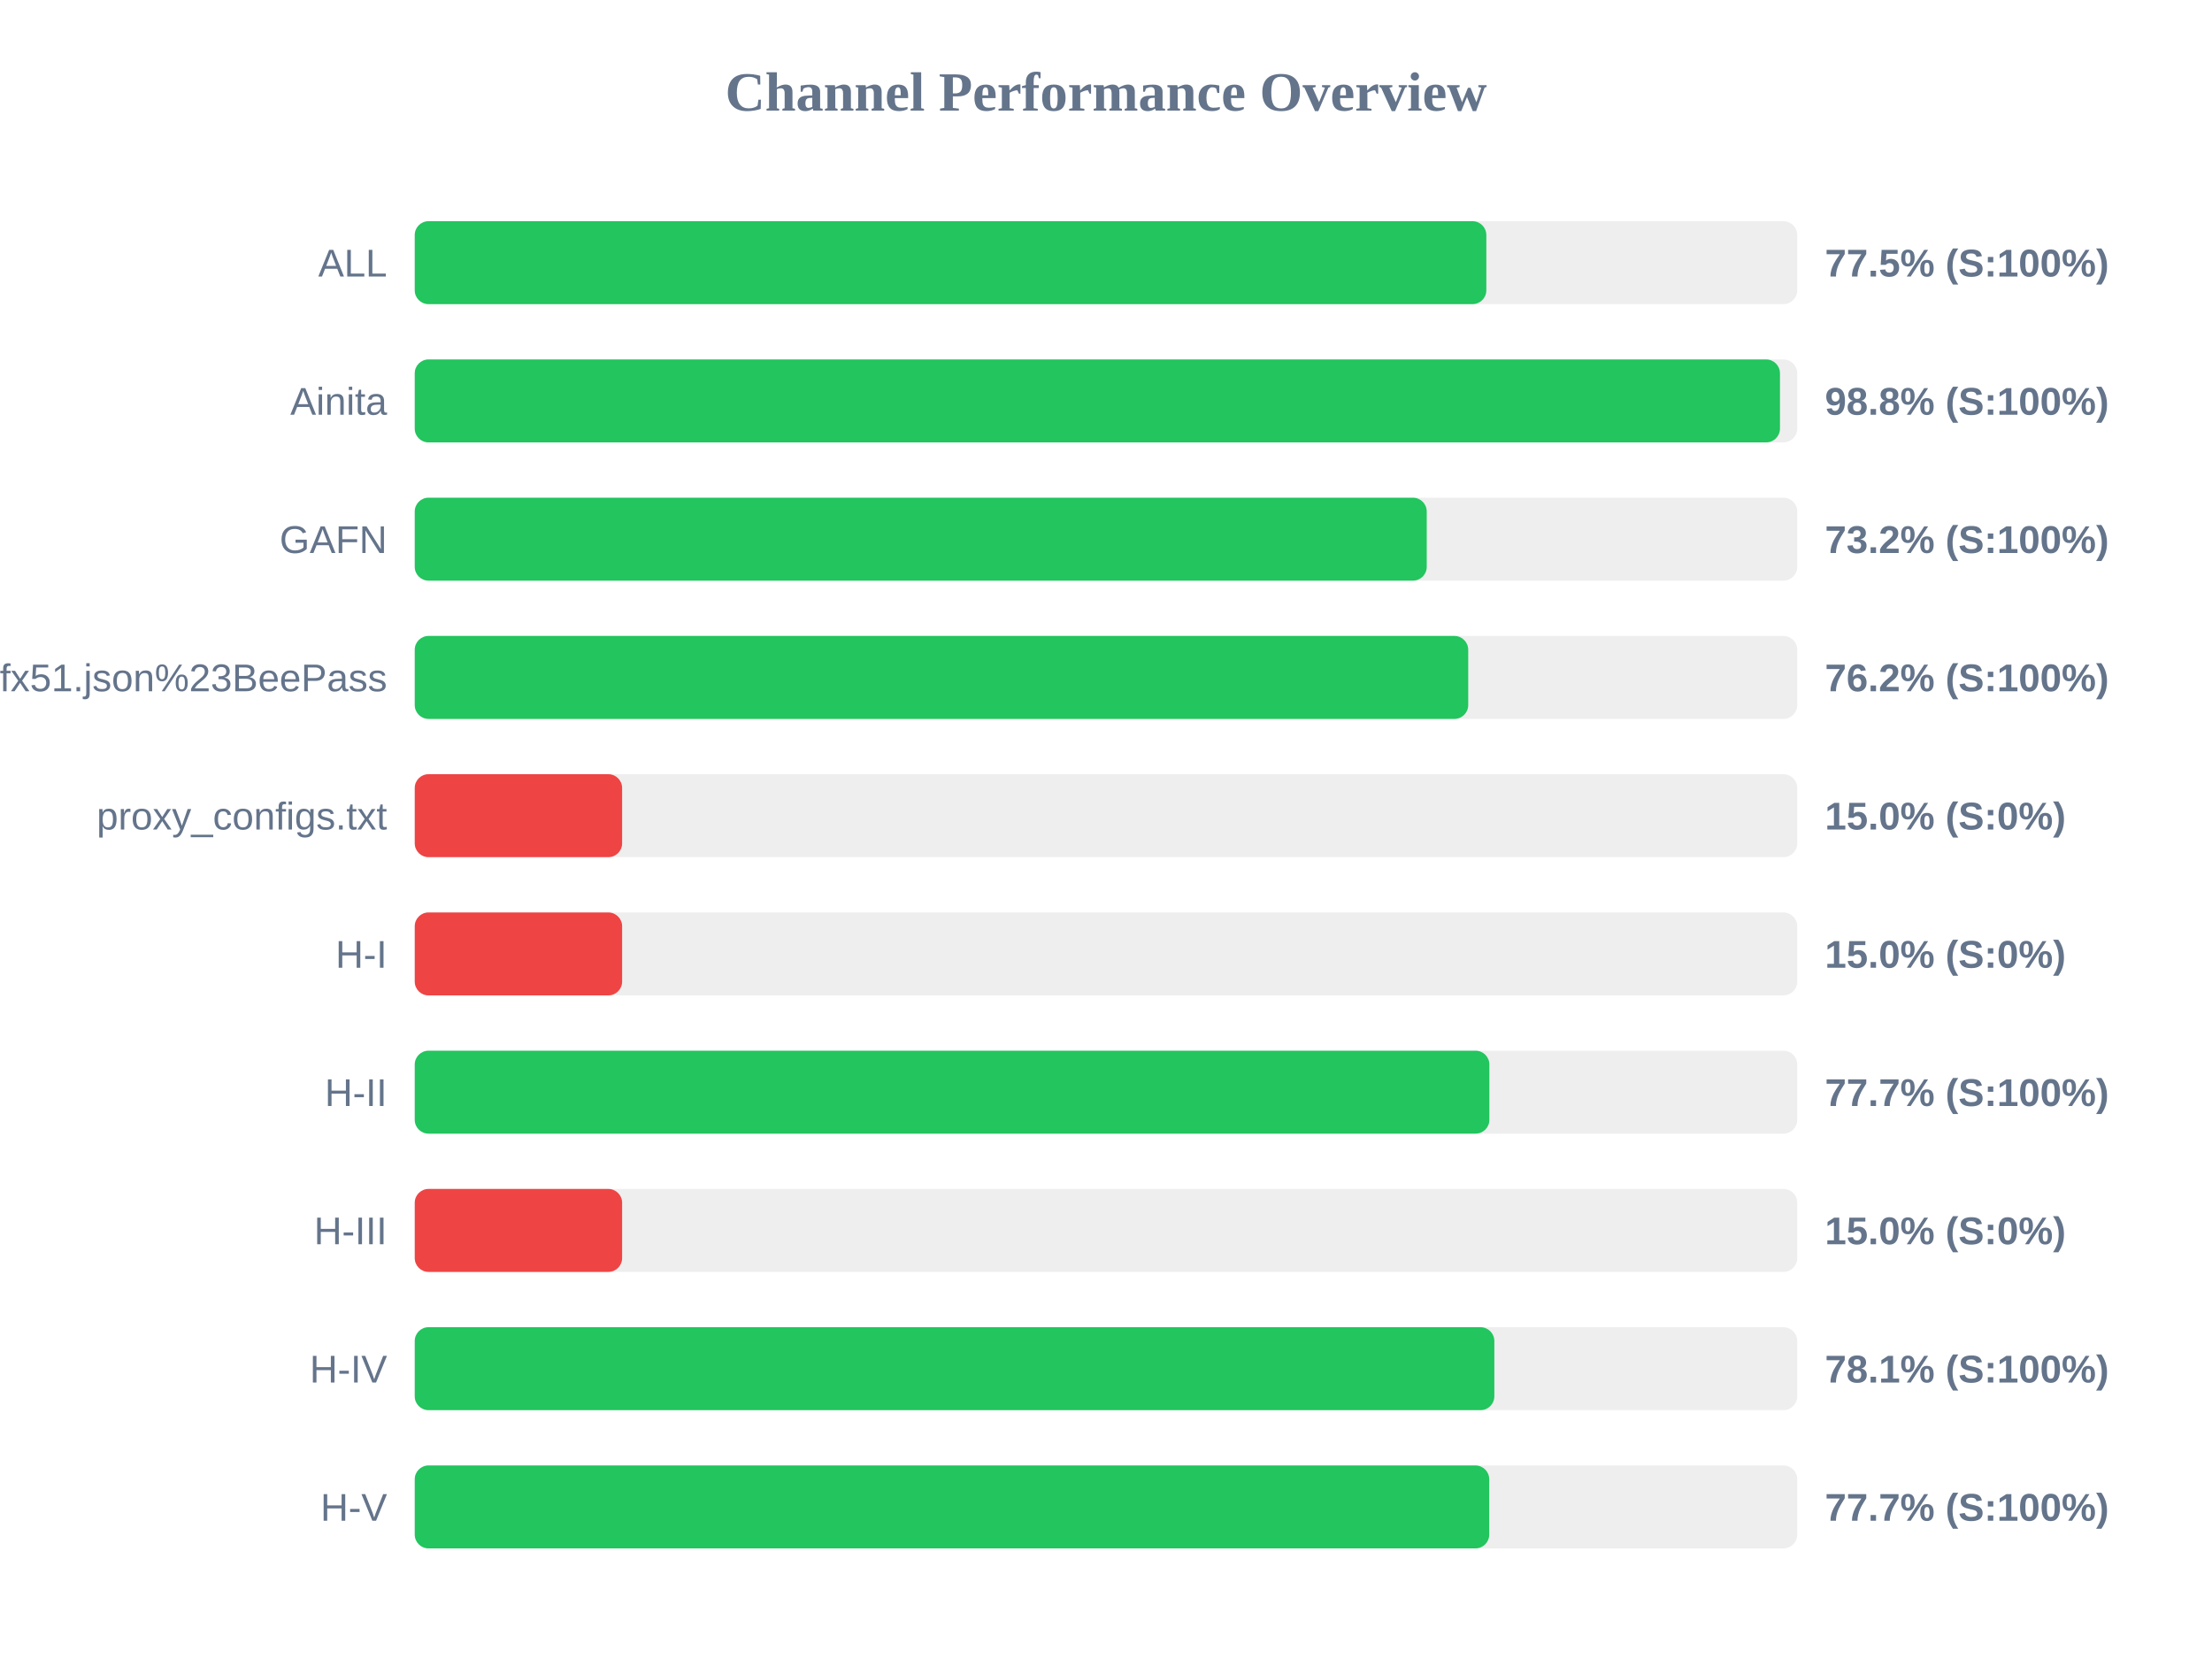
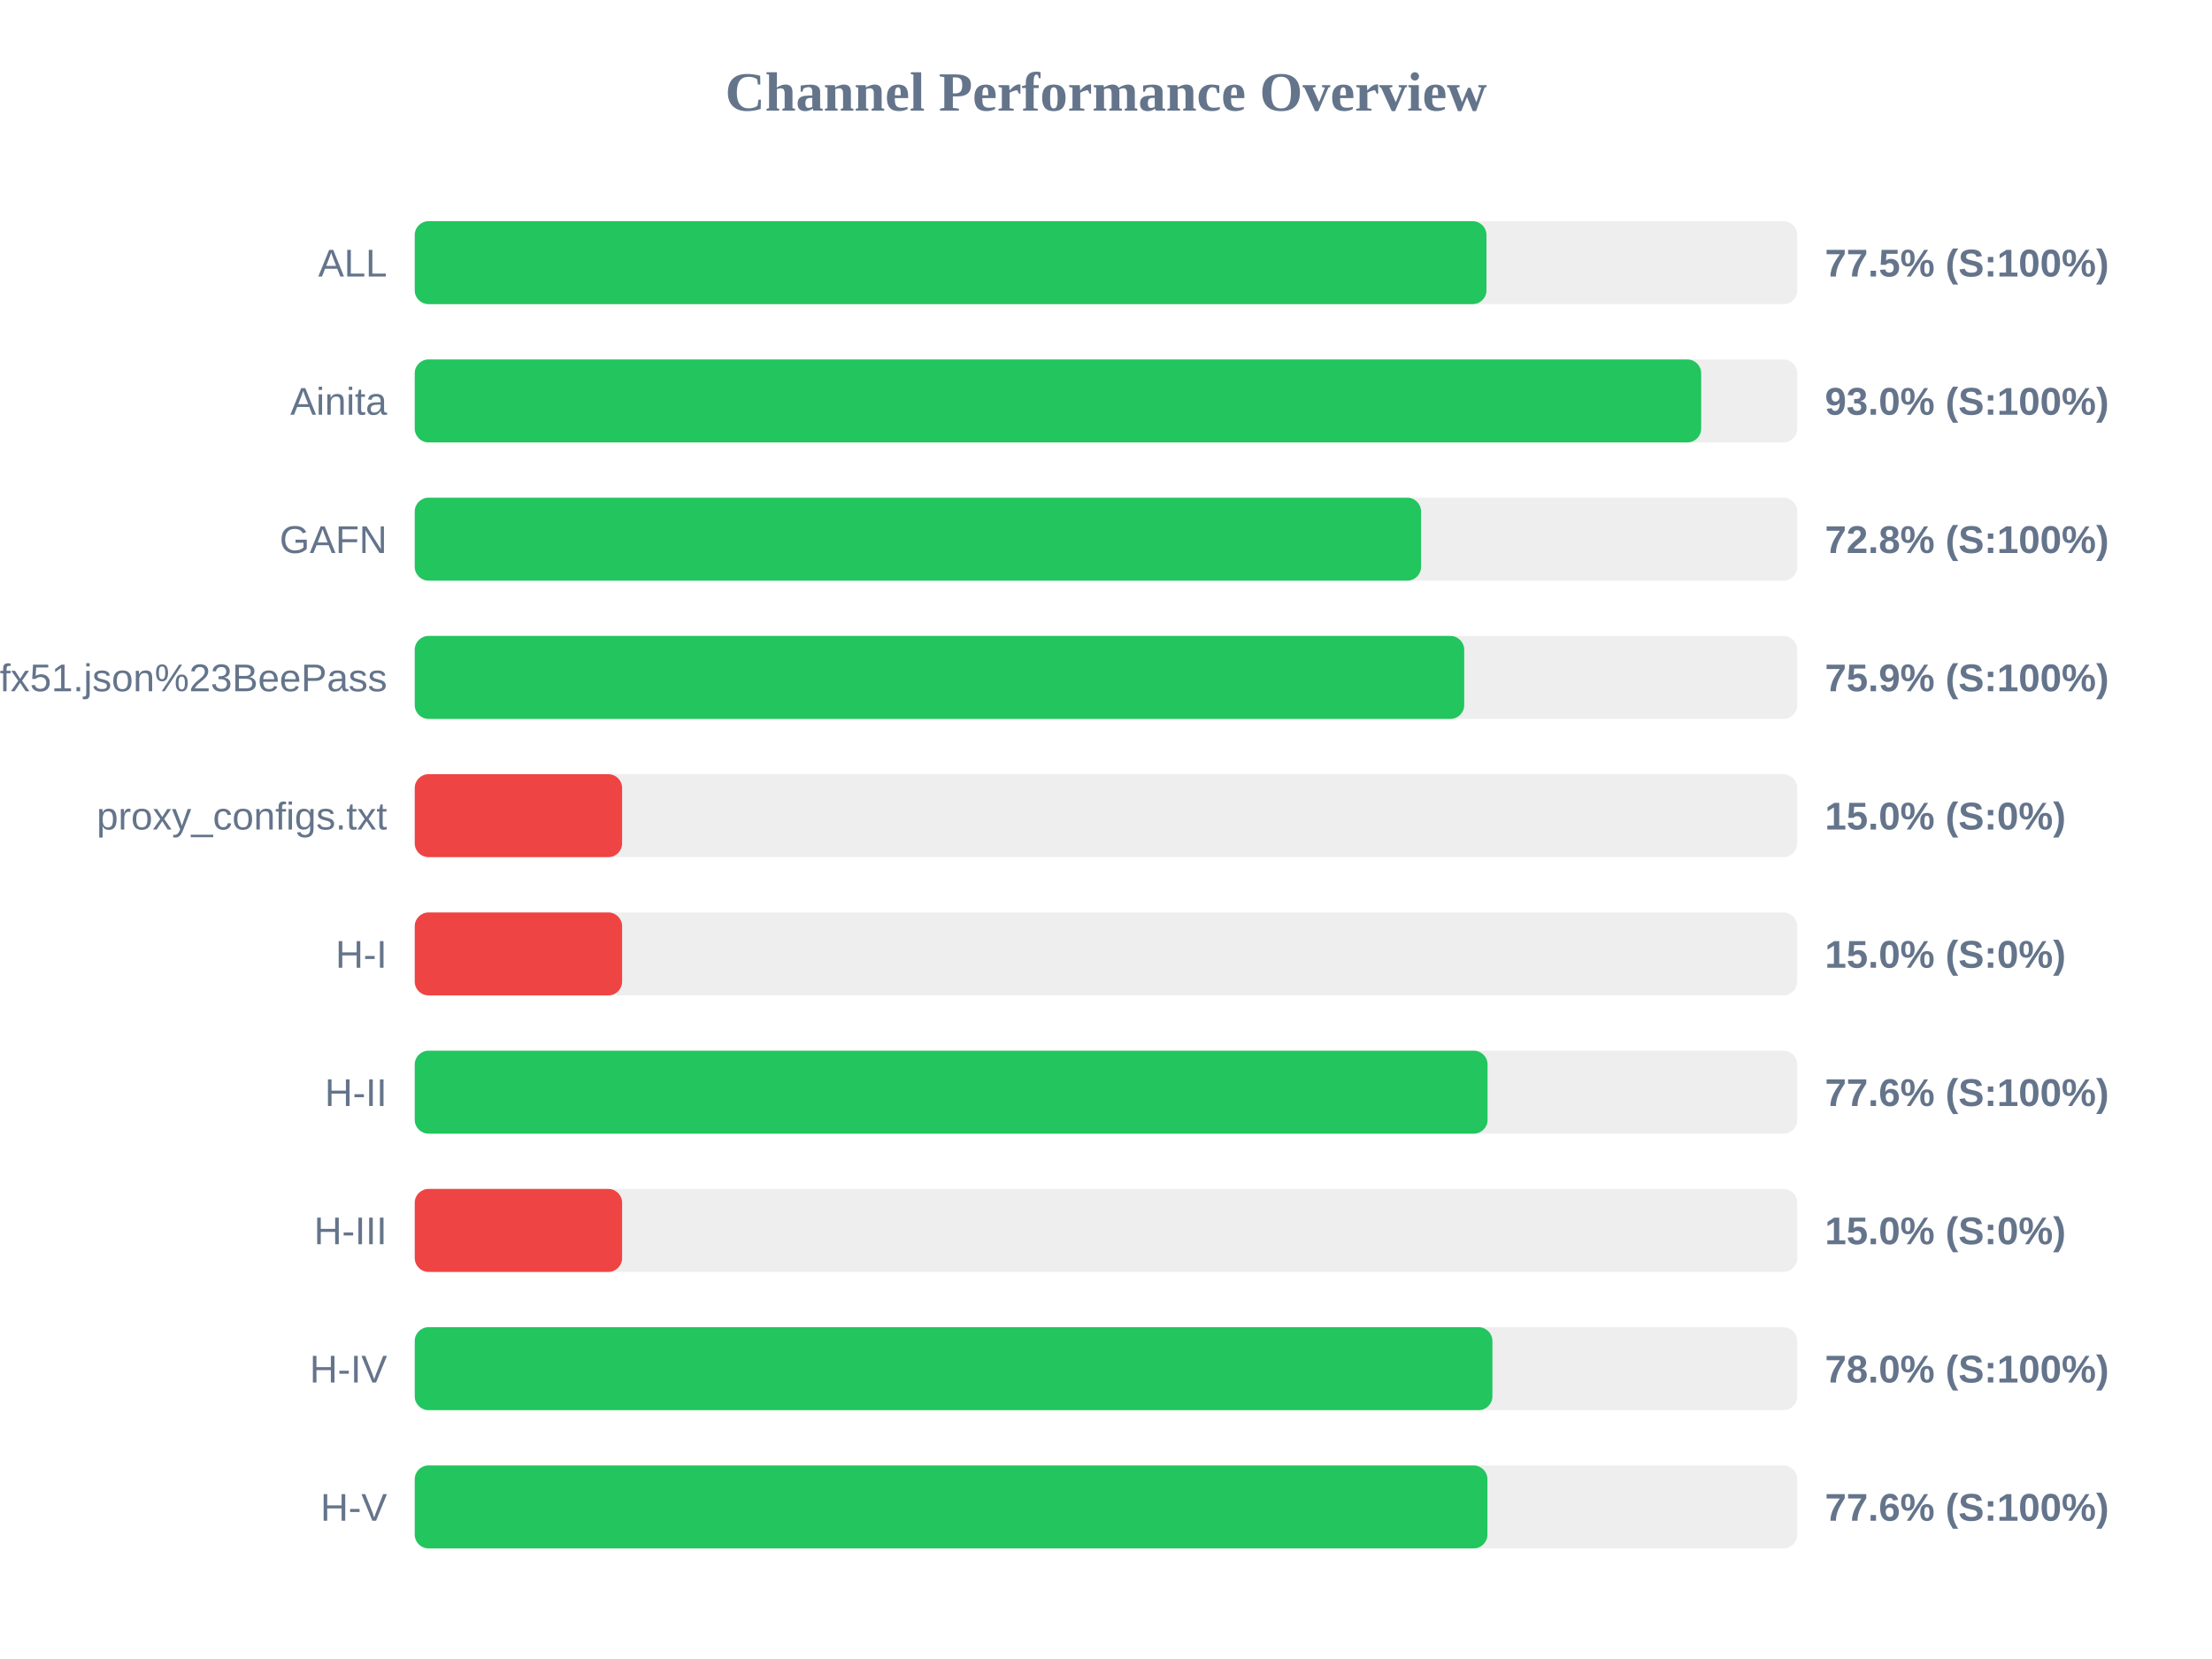
<svg xmlns="http://www.w3.org/2000/svg" width="800" height="600" version="1.1">
  <style>
        .row { font: 14px Arial; fill: #64748b; }
        .score { font: bold 14px Arial; fill: #64748b; }
    </style>
  <text x="400" y="40" text-anchor="middle" font-size="20px" font-weight="bold" fill="#64748b">Channel Performance Overview</text>
  <rect x="150" y="80" width="500" height="30" fill="#eee" rx="5" />
-   <rect x="150" y="80" width="387.55" height="30" fill="#22c55e" rx="5" />
+   <rect x="150" y="80" width="387.6" height="30" fill="#22c55e" rx="5" />
  <text x="140" y="100" text-anchor="end" class="row">ALL</text>
  <text x="660" y="100" text-anchor="start" class="score">77.5% (S:100%)</text>
  <rect x="150" y="130" width="500" height="30" fill="#eee" rx="5" />
-   <rect x="150" y="130" width="493.75" height="30" fill="#22c55e" rx="5" />
+   <rect x="150" y="130" width="465.25" height="30" fill="#22c55e" rx="5" />
  <text x="140" y="150" text-anchor="end" class="row">Ainita</text>
-   <text x="660" y="150" text-anchor="start" class="score">98.8% (S:100%)</text>
+   <text x="660" y="150" text-anchor="start" class="score">93.0% (S:100%)</text>
  <rect x="150" y="180" width="500" height="30" fill="#eee" rx="5" />
-   <rect x="150" y="180" width="366.0" height="30" fill="#22c55e" rx="5" />
+   <rect x="150" y="180" width="363.95" height="30" fill="#22c55e" rx="5" />
  <text x="140" y="200" text-anchor="end" class="row">GAFN</text>
-   <text x="660" y="200" text-anchor="start" class="score">73.2% (S:100%)</text>
+   <text x="660" y="200" text-anchor="start" class="score">72.8% (S:100%)</text>
  <rect x="150" y="230" width="500" height="30" fill="#eee" rx="5" />
-   <rect x="150" y="230" width="381.0" height="30" fill="#22c55e" rx="5" />
+   <rect x="150" y="230" width="379.55" height="30" fill="#22c55e" rx="5" />
  <text x="140" y="250" text-anchor="end" class="row">sub?s=ssconf%3A%2F%2Fs3.amazonaws.com%2Fbeedynconprd%2Fzf38bv6oxi1nv3wfkpmxyfl8yj5fargza3foantoalu16vznl0ckxx7bgf1ufx51.json%23BeePass</text>
-   <text x="660" y="250" text-anchor="start" class="score">76.2% (S:100%)</text>
+   <text x="660" y="250" text-anchor="start" class="score">75.9% (S:100%)</text>
  <rect x="150" y="280" width="500" height="30" fill="#eee" rx="5" />
  <rect x="150" y="280" width="75.0" height="30" fill="#ef4444" rx="5" />
  <text x="140" y="300" text-anchor="end" class="row">proxy_configs.txt</text>
  <text x="660" y="300" text-anchor="start" class="score">15.0% (S:0%)</text>
  <rect x="150" y="330" width="500" height="30" fill="#eee" rx="5" />
  <rect x="150" y="330" width="75.0" height="30" fill="#ef4444" rx="5" />
  <text x="140" y="350" text-anchor="end" class="row">H-I</text>
  <text x="660" y="350" text-anchor="start" class="score">15.0% (S:0%)</text>
  <rect x="150" y="380" width="500" height="30" fill="#eee" rx="5" />
-   <rect x="150" y="380" width="388.65" height="30" fill="#22c55e" rx="5" />
+   <rect x="150" y="380" width="388.0" height="30" fill="#22c55e" rx="5" />
  <text x="140" y="400" text-anchor="end" class="row">H-II</text>
-   <text x="660" y="400" text-anchor="start" class="score">77.7% (S:100%)</text>
+   <text x="660" y="400" text-anchor="start" class="score">77.6% (S:100%)</text>
  <rect x="150" y="430" width="500" height="30" fill="#eee" rx="5" />
  <rect x="150" y="430" width="75.0" height="30" fill="#ef4444" rx="5" />
  <text x="140" y="450" text-anchor="end" class="row">H-III</text>
  <text x="660" y="450" text-anchor="start" class="score">15.0% (S:0%)</text>
  <rect x="150" y="480" width="500" height="30" fill="#eee" rx="5" />
-   <rect x="150" y="480" width="390.45" height="30" fill="#22c55e" rx="5" />
+   <rect x="150" y="480" width="389.75" height="30" fill="#22c55e" rx="5" />
  <text x="140" y="500" text-anchor="end" class="row">H-IV</text>
-   <text x="660" y="500" text-anchor="start" class="score">78.1% (S:100%)</text>
+   <text x="660" y="500" text-anchor="start" class="score">78.0% (S:100%)</text>
  <rect x="150" y="530" width="500" height="30" fill="#eee" rx="5" />
-   <rect x="150" y="530" width="388.6" height="30" fill="#22c55e" rx="5" />
+   <rect x="150" y="530" width="387.95" height="30" fill="#22c55e" rx="5" />
  <text x="140" y="550" text-anchor="end" class="row">H-V</text>
-   <text x="660" y="550" text-anchor="start" class="score">77.7% (S:100%)</text>
+   <text x="660" y="550" text-anchor="start" class="score">77.6% (S:100%)</text>
</svg>
